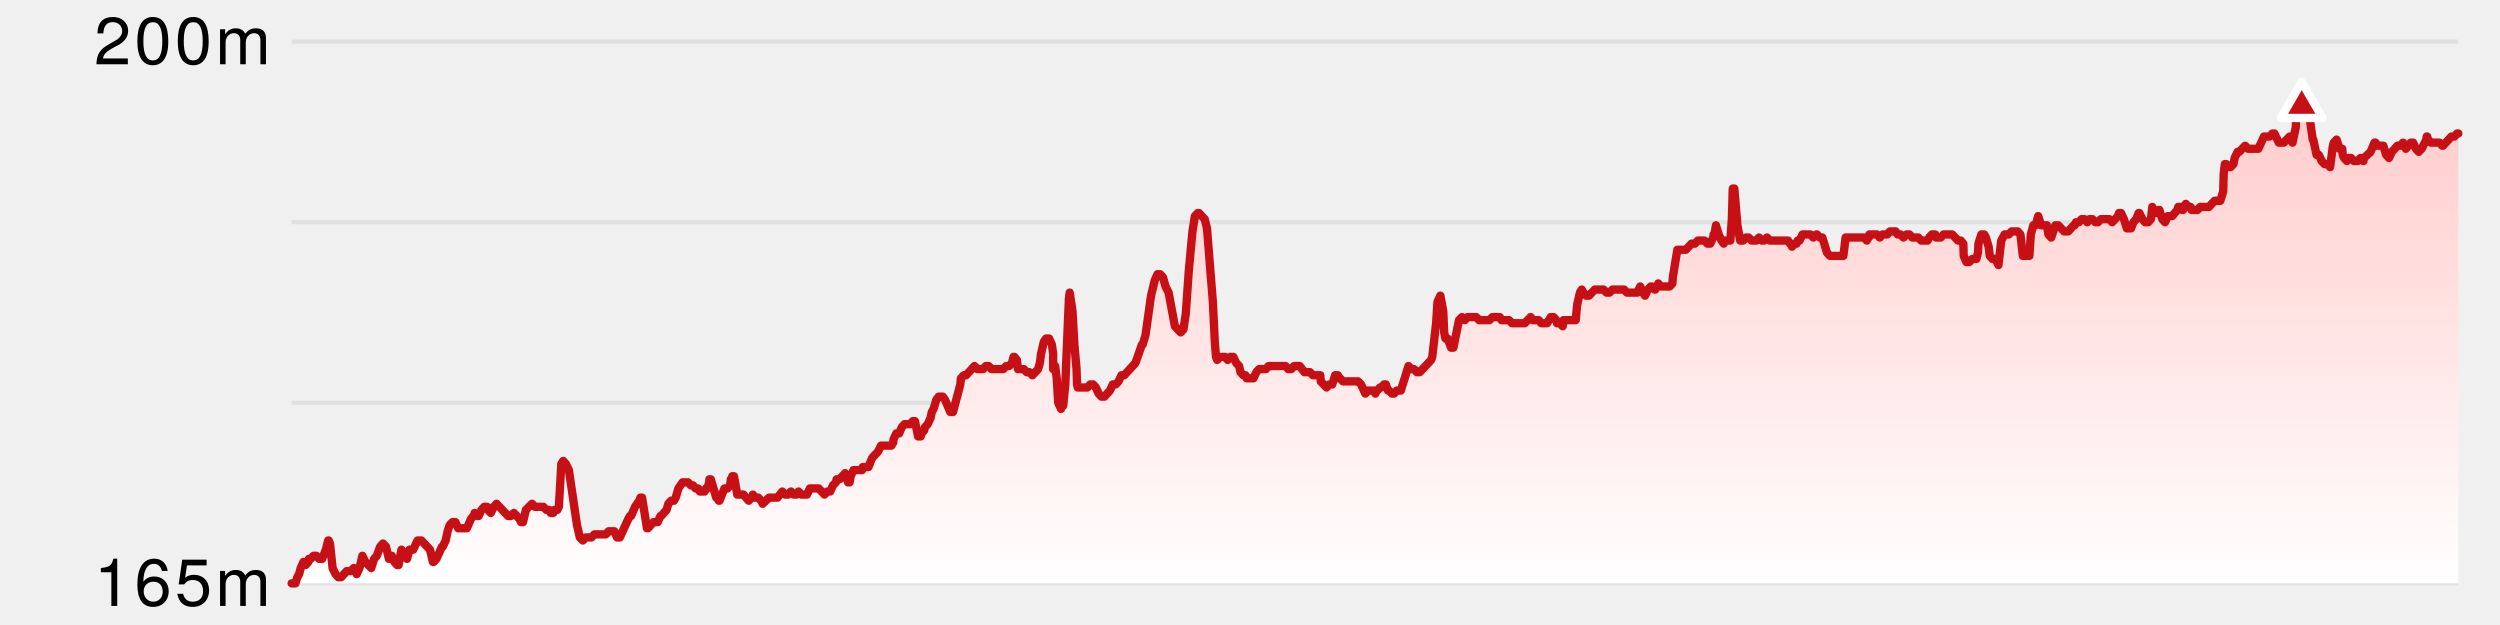
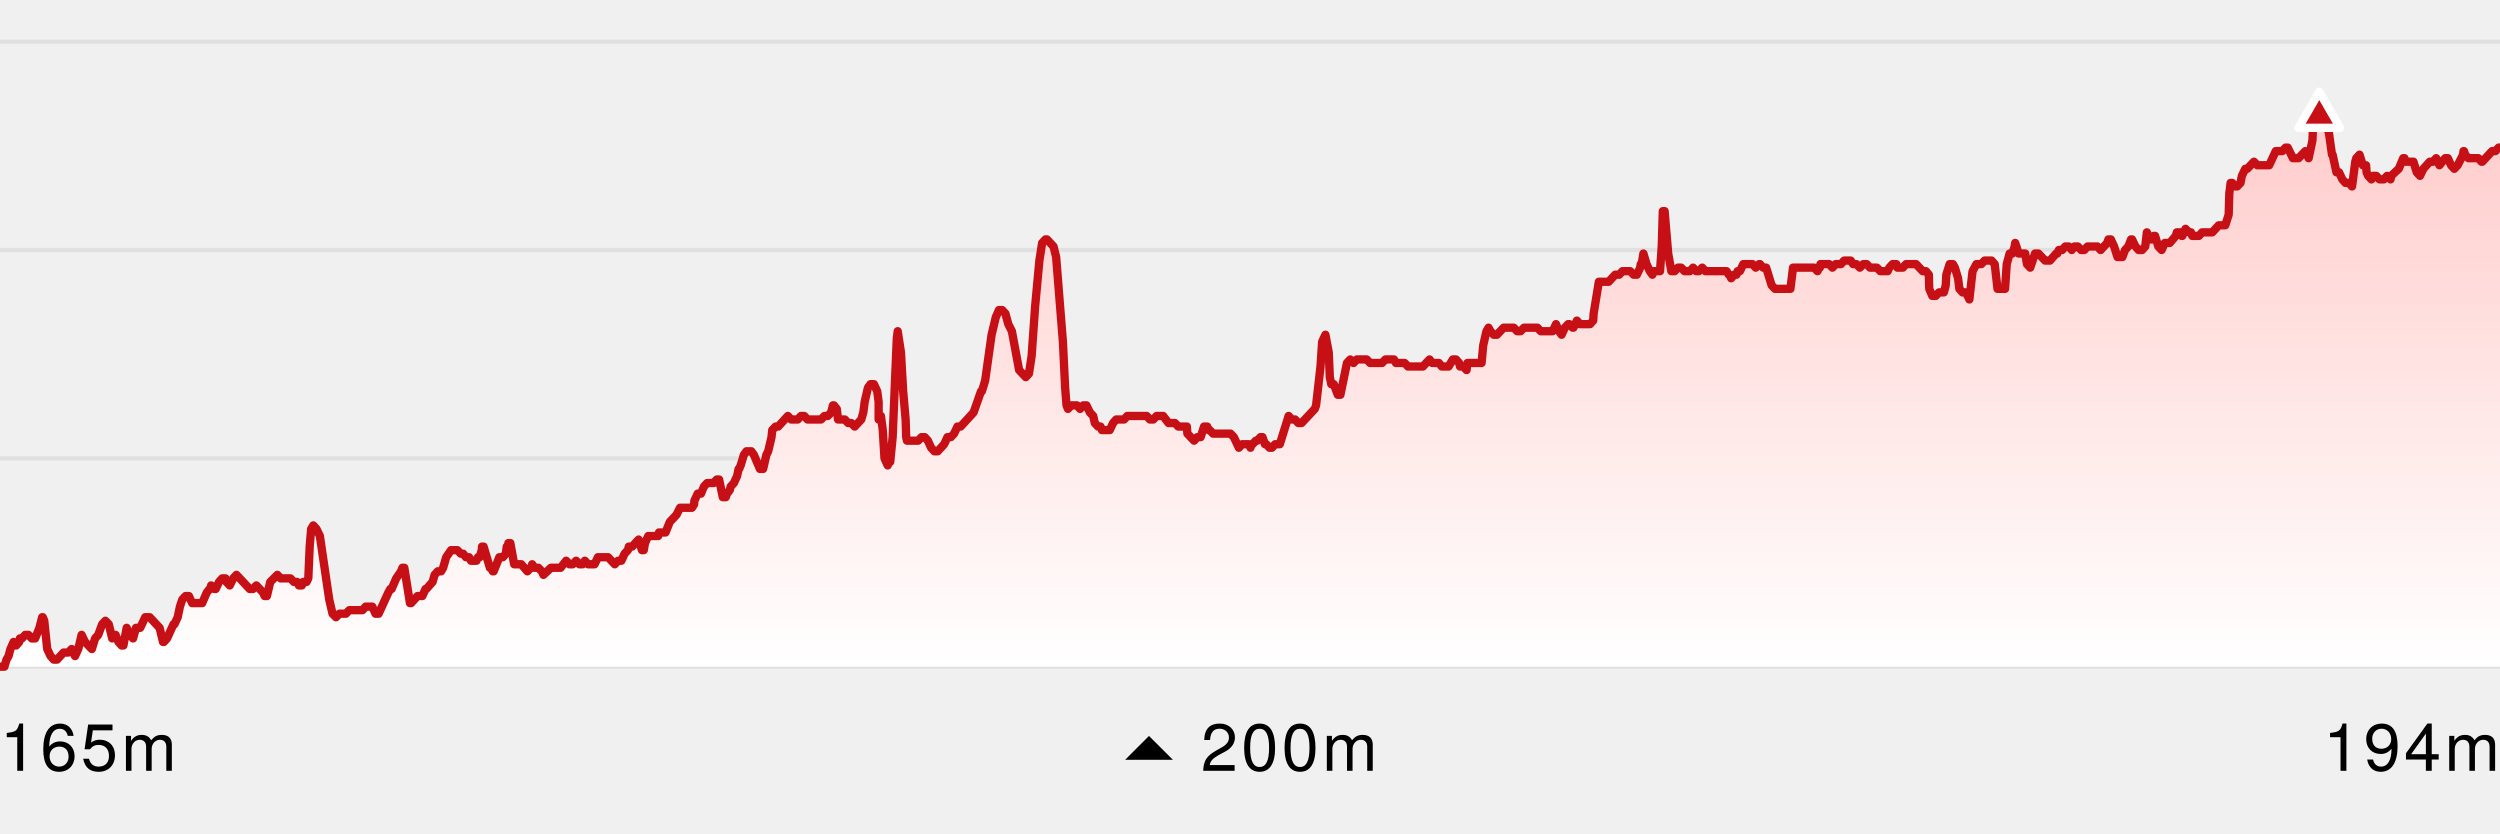
- <svg xmlns="http://www.w3.org/2000/svg" version="1.1" width="600" height="150">
-   <line x1="70" y1="10" x2="590" y2="10" stroke-width="1" stroke="#e0e0e0" />
-   <line x1="70" y1="53.333" x2="590" y2="53.333" stroke-width="1" stroke="#e0e0e0" />
-   <line x1="70" y1="96.667" x2="590" y2="96.667" stroke-width="1" stroke="#e0e0e0" />
-   <line x1="70" y1="140" x2="590" y2="140" stroke-width="1" stroke="#e0e0e0" />
+ <svg xmlns="http://www.w3.org/2000/svg" version="1.1" width="600" height="200">
+   <line x1="0" y1="10" x2="600" y2="10" stroke-width="1" stroke="#e0e0e0" />
+   <line x1="0" y1="60" x2="600" y2="60" stroke-width="1" stroke="#e0e0e0" />
+   <line x1="0" y1="110" x2="600" y2="110" stroke-width="1" stroke="#e0e0e0" />
+   <line x1="0" y1="160" x2="600" y2="160" stroke-width="1" stroke="#e0e0e0" />
  <defs>
    <linearGradient x1="0" y1="0" x2="0" y2="1" id="SvgjsLinearGradient1012">
      <stop stop-opacity="1" stop-color="#ffcccb" offset="0" />
      <stop stop-opacity="1" stop-color="#ffffff" offset="1" />
    </linearGradient>
  </defs>
-   <path d="M70 140 L70.92 140 L71.351 138.531 L71.781 137.797 L72.172 136.328 L72.834 134.859 L73.351 135.593 L73.999 134.859 L74.141 134.124 L74.565 134.124 L75.239 133.39 L75.926 133.39 L76.605 134.124 L77.312 134.124 L78.201 131.921 L78.763 129.718 L78.898 129.718 L79.203 130.452 L79.819 136.328 L80.52 137.797 L81.177 138.531 L81.852 138.531 L83.22 137.062 L84.196 137.062 L84.904 136.328 L85.607 137.797 L86.28 136.328 L86.973 133.39 L87.684 134.859 L89.105 136.328 L89.777 134.124 L90.434 133.39 L91.24 131.186 L91.918 130.452 L92.629 131.186 L93.34 134.124 L94.041 133.39 L94.637 134.859 L95.295 135.593 L95.672 135.593 L96.348 131.921 L97.007 133.39 L97.678 134.124 L98.287 131.921 L99.162 131.921 L100.206 129.718 L101.136 129.718 L103.198 131.921 L103.902 134.859 L104.089 134.859 L104.746 134.124 L106.086 131.186 L106.272 131.186 L106.961 129.718 L107.422 127.514 L107.908 126.045 L108.598 125.311 L109.293 125.311 L109.963 126.78 L112.049 126.78 L113.013 124.576 L113.594 123.842 L113.795 123.842 L113.914 123.107 L114.627 123.842 L114.867 123.842 L115.553 122.373 L116.217 121.638 L116.904 121.638 L117.096 122.373 L117.79 123.107 L118.507 121.638 L119.179 120.904 L121.947 123.842 L122.609 123.842 L123.328 123.107 L124.713 124.576 L125.048 125.311 L125.517 125.311 L126.216 122.373 L127.688 120.904 L128.387 121.638 L130.412 121.638 L131.127 122.373 L131.811 122.373 L132.175 123.107 L132.772 123.107 L133.066 122.373 L133.766 122.373 L134.126 121.638 L134.719 111.356 L135.167 110.621 L135.826 111.356 L136.532 112.825 L138.481 126.045 L139.165 128.983 L139.883 129.718 L140.598 128.983 L141.953 128.983 L142.659 128.249 L145.392 128.249 L146.053 127.514 L147.438 127.514 L148.102 128.983 L148.761 128.983 L150.778 124.576 L151.184 123.842 L151.458 123.842 L152.406 121.638 L153.419 120.169 L153.696 119.435 L154.096 119.435 L155.27 126.78 L155.512 126.78 L156.849 125.311 L157.848 125.311 L158.504 123.842 L158.677 123.842 L159.978 122.373 L160.396 120.904 L161.057 120.169 L161.749 120.169 L162.169 119.435 L162.809 117.232 L163.819 115.763 L165.125 115.763 L165.837 116.497 L166.326 116.497 L166.921 117.232 L167.557 117.232 L167.969 117.966 L169.11 117.966 L169.416 117.232 L169.768 117.232 L170.209 115.763 L170.255 115.028 L170.589 115.028 L171.897 119.435 L172.143 119.435 L172.511 120.169 L172.683 120.169 L173.859 117.232 L174.599 117.232 L175.226 116.497 L175.399 115.028 L175.602 115.028 L175.746 114.294 L176.149 114.294 L176.949 118.701 L178.433 118.701 L179.689 120.169 L180.418 119.435 L180.695 118.701 L181.162 119.435 L181.988 119.435 L182.686 120.169 L183.034 120.904 L184.586 119.435 L186.604 119.435 L187.759 117.966 L188.443 118.701 L189.128 118.701 L189.831 117.966 L190.513 118.701 L191.173 118.701 L191.651 117.966 L192.314 118.701 L193.671 118.701 L194.365 117.232 L196.494 117.232 L197.873 118.701 L198.564 117.966 L199.246 117.966 L199.907 116.497 L200.603 115.763 L200.796 115.028 L201.484 115.028 L202.831 113.559 L203.521 115.763 L203.906 115.763 L204.158 114.294 L204.835 112.825 L206.896 112.825 L207.066 112.09 L208.431 112.09 L209.318 109.887 L210.706 108.418 L211.45 106.949 L213.928 106.949 L214.378 106.215 L214.431 105.48 L215.118 104.011 L215.801 104.011 L216.413 102.542 L217.082 101.808 L218.422 101.808 L219.082 101.073 L219.575 101.073 L220.343 104.746 L220.958 104.746 L221.211 104.011 L221.802 103.277 L221.975 102.542 L222.647 101.808 L223.32 100.339 L223.633 98.87 L224.059 98.136 L224.726 95.932 L225.274 95.198 L226.273 95.198 L226.803 95.932 L228.059 98.87 L228.732 98.87 L230.475 92.26 L230.627 90.791 L231.319 90.056 L231.861 90.056 L233.874 87.853 L234.565 88.588 L235.932 88.588 L236.6 87.853 L237.275 87.853 L237.97 88.588 L240.78 88.588 L241.49 87.853 L242.179 87.853 L242.872 87.119 L243.249 85.65 L243.454 85.65 L244.052 86.384 L244.309 88.588 L245.715 88.588 L246.409 89.322 L247.072 89.322 L247.775 90.056 L249.146 88.588 L249.569 87.119 L249.852 84.915 L250.53 81.977 L251.068 81.243 L251.778 81.243 L252.461 82.712 L252.756 84.915 L252.757 88.588 L253.071 87.853 L253.23 87.853 L253.618 90.791 L253.972 96.667 L254.644 98.136 L254.935 97.401 L255.165 97.401 L255.671 92.26 L256.536 71.695 L256.726 70.226 L257.397 74.633 L257.856 82.712 L258.37 88.588 L258.487 92.26 L258.651 92.994 L260.982 92.994 L261.67 92.26 L262.342 92.26 L263.007 92.994 L263.668 94.463 L264.355 95.198 L265.048 95.198 L266.387 93.729 L267.066 92.26 L267.77 92.26 L268.452 91.525 L269.15 90.056 L269.815 90.056 L272.506 87.119 L274.055 82.712 L274.232 82.712 L274.911 80.508 L276.249 70.96 L277.13 67.288 L277.785 65.819 L278.447 65.819 L279.125 66.554 L279.728 68.757 L280.472 70.226 L281.976 78.305 L283.366 79.774 L284.025 79.04 L284.579 75.367 L285.305 65.085 L286.19 55.537 L286.767 51.864 L287.46 51.13 L287.768 51.13 L289.134 52.599 L289.678 54.802 L291.085 72.429 L291.548 81.977 L291.84 85.65 L292.131 86.384 L292.856 85.65 L294.002 85.65 L294.659 86.384 L295.317 85.65 L295.988 85.65 L296.693 87.119 L297.389 87.853 L297.717 89.322 L298.395 90.056 L298.91 90.056 L299.191 90.791 L300.831 90.791 L301.517 89.322 L302.178 88.588 L303.81 88.588 L304.472 87.853 L308.518 87.853 L309.179 88.588 L309.883 88.588 L310.578 87.853 L311.933 87.853 L313.055 89.322 L314.393 89.322 L315.09 90.056 L316.87 90.056 L316.974 91.525 L318.374 92.994 L319.033 92.26 L319.731 92.26 L320.439 90.056 L321.098 90.056 L321.425 90.791 L321.621 90.791 L322.313 91.525 L325.941 91.525 L326.647 92.26 L327.683 94.463 L328.368 93.729 L329.709 93.729 L330.1 94.463 L330.292 93.729 L330.539 93.729 L331.211 92.994 L331.516 92.994 L332.175 92.26 L332.605 92.26 L333.108 93.729 L333.372 93.729 L334.068 94.463 L334.557 94.463 L335.246 93.729 L336.2 93.729 L338.033 87.853 L338.702 88.588 L339.382 88.588 L340.051 89.322 L340.721 89.322 L343.484 86.384 L343.746 85.65 L344.664 77.571 L345.004 72.429 L345.687 70.96 L346.378 74.633 L346.604 79.774 L346.903 81.243 L347.427 81.243 L348.258 83.446 L348.809 83.446 L350.162 76.836 L350.863 76.102 L351.537 76.836 L352.205 76.102 L354.282 76.102 L354.991 76.836 L357.462 76.836 L358.169 76.102 L359.943 76.102 L360.363 76.836 L362.172 76.836 L362.875 77.571 L365.953 77.571 L367.343 76.102 L367.911 76.836 L369.299 76.836 L369.899 77.571 L371.315 77.571 L372.184 76.102 L372.847 76.102 L373.502 76.836 L373.682 77.571 L374.376 77.571 L375.048 78.305 L375.224 76.836 L378.169 76.836 L378.508 73.164 L379.186 70.226 L379.615 69.492 L380.023 70.226 L380.688 70.96 L381.364 70.96 L382.75 69.492 L384.863 69.492 L385.565 70.226 L386.286 70.226 L387.002 69.492 L389.779 69.492 L390.479 70.226 L392.953 70.226 L393.651 68.757 L394.285 70.226 L394.804 70.96 L395.489 69.492 L396.171 68.757 L396.442 68.757 L397.104 69.492 L397.282 69.492 L397.994 68.023 L398.648 68.757 L400.716 68.757 L401.385 68.023 L401.476 66.554 L402.559 59.944 L404.592 59.944 L405.961 58.475 L406.785 58.475 L407.472 57.74 L409.086 57.74 L409.797 58.475 L410.465 58.475 L411.161 57.006 L411.269 56.271 L411.464 56.271 L411.828 54.068 L412.483 56.271 L413.165 57.74 L413.694 58.475 L413.911 57.74 L415.281 57.74 L415.641 52.599 L415.862 45.254 L416.236 45.254 L416.983 54.068 L417.642 57.74 L418.324 57.74 L419.017 57.006 L419.676 57.006 L420.386 57.74 L421.495 57.74 L422.162 57.006 L422.822 57.74 L423.354 57.74 L424.072 57.006 L424.737 57.74 L429.127 57.74 L429.592 58.475 L429.77 58.475 L430.072 59.209 L430.727 58.475 L431.185 58.475 L431.421 57.74 L431.898 57.74 L432.605 56.271 L434.517 56.271 L435.192 57.006 L435.901 56.271 L436.072 56.271 L436.732 57.006 L437.362 57.006 L438.499 60.678 L439.199 61.412 L442.405 61.412 L442.949 57.006 L447.349 57.006 L448.034 57.74 L448.344 57.006 L448.53 57.006 L448.65 56.271 L450.477 56.271 L451.146 57.006 L451.816 56.271 L452.917 56.271 L453.581 55.537 L454.948 55.537 L455.447 56.271 L456.133 56.271 L456.847 57.006 L457.567 56.271 L458.265 56.271 L458.972 57.006 L460.39 57.006 L461.102 57.74 L462.631 57.74 L462.983 57.006 L463.656 56.271 L464.438 56.271 L464.669 57.006 L465.786 57.006 L466.449 56.271 L468.541 56.271 L469.93 57.74 L470.588 57.74 L471.202 58.475 L471.284 61.412 L471.919 62.881 L472.627 62.881 L473.323 62.147 L474.32 62.147 L474.711 60.678 L474.829 58.475 L475.522 56.271 L476.201 56.271 L476.617 57.006 L477.275 59.209 L477.549 61.412 L478.19 62.147 L478.894 62.147 L479.627 63.616 L480.292 57.74 L481.093 56.271 L482.102 56.271 L482.789 55.537 L484.244 55.537 L484.9 56.271 L485.485 61.412 L487.051 61.412 L487.398 56.271 L488 54.068 L488.569 54.068 L489.162 51.864 L489.882 54.068 L491.25 54.068 L491.609 56.271 L492.286 57.006 L493.285 54.068 L493.993 54.068 L495.397 55.537 L496.386 55.537 L497.684 54.068 L497.919 54.068 L498.238 53.333 L498.925 53.333 L499.584 52.599 L500.277 52.599 L500.935 53.333 L501.471 52.599 L502.184 52.599 L502.869 53.333 L503.53 53.333 L504.212 52.599 L506.253 52.599 L506.925 53.333 L508.302 51.864 L508.551 51.13 L509.054 51.13 L509.735 52.599 L510.443 54.802 L511.456 54.802 L512.004 53.333 L512.69 52.599 L513.262 51.13 L513.463 51.13 L514.169 52.599 L514.838 53.333 L515.556 53.333 L516.214 52.599 L516.546 49.661 L517.192 51.13 L517.877 51.13 L517.998 50.395 L518.255 50.395 L518.931 52.599 L519.621 53.333 L520.277 51.864 L521.302 51.864 L522.568 50.395 L522.775 49.661 L523.639 49.661 L523.779 50.395 L523.929 50.395 L524.59 48.927 L525.302 49.661 L525.719 49.661 L525.988 50.395 L527.383 50.395 L528.045 49.661 L530.149 49.661 L531.503 48.192 L532.86 48.192 L533.562 45.989 L533.695 41.582 L533.963 39.379 L534.293 39.379 L534.967 40.113 L535.322 40.113 L536.025 39.379 L536.311 37.91 L537.022 36.441 L537.429 36.441 L538.826 34.972 L539.524 35.706 L541.995 35.706 L543.353 32.768 L544.709 32.768 L545.398 32.034 L545.848 32.034 L546.925 34.237 L548.096 34.237 L549.509 32.768 L550.2 34.237 L550.983 30.565 L551.143 26.893 L551.283 26.893 L552.412 25.424 L553.765 26.893 L554.43 29.096 L555.055 33.503 L555.184 33.503 L555.982 37.175 L556.522 37.175 L557.2 38.644 L557.87 39.379 L558.566 39.379 L559.226 40.113 L559.895 34.972 L560.108 34.237 L560.778 33.503 L561.473 35.706 L562.144 35.706 L562.252 37.175 L562.569 37.91 L563.264 38.644 L563.587 37.91 L564.263 37.91 L564.923 38.644 L565.836 38.644 L566.517 37.91 L567.233 38.644 L567.36 37.91 L568.945 36.441 L569.872 34.237 L570.128 34.237 L570.246 34.972 L571.999 34.972 L572.683 37.175 L573.361 37.91 L574.066 36.441 L575.385 34.972 L576.061 34.972 L576.729 34.237 L577.4 35.706 L578.6 34.237 L579.153 34.237 L579.819 35.706 L580.493 36.441 L581.194 35.706 L582.322 33.503 L582.405 32.768 L582.516 32.768 L582.743 33.503 L583.435 34.237 L585.493 34.237 L586.157 34.972 L586.32 34.972 L588.342 32.768 L589.045 32.768 L589.716 32.034 L590 32.034 L 590 140 L 70 140 Z" fill="url(#SvgjsLinearGradient1012)" stroke="none" />
-   <path d="M70 140 L70.92 140 L71.351 138.531 L71.781 137.797 L72.172 136.328 L72.834 134.859 L73.351 135.593 L73.999 134.859 L74.141 134.124 L74.565 134.124 L75.239 133.39 L75.926 133.39 L76.605 134.124 L77.312 134.124 L78.201 131.921 L78.763 129.718 L78.898 129.718 L79.203 130.452 L79.819 136.328 L80.52 137.797 L81.177 138.531 L81.852 138.531 L83.22 137.062 L84.196 137.062 L84.904 136.328 L85.607 137.797 L86.28 136.328 L86.973 133.39 L87.684 134.859 L89.105 136.328 L89.777 134.124 L90.434 133.39 L91.24 131.186 L91.918 130.452 L92.629 131.186 L93.34 134.124 L94.041 133.39 L94.637 134.859 L95.295 135.593 L95.672 135.593 L96.348 131.921 L97.007 133.39 L97.678 134.124 L98.287 131.921 L99.162 131.921 L100.206 129.718 L101.136 129.718 L103.198 131.921 L103.902 134.859 L104.089 134.859 L104.746 134.124 L106.086 131.186 L106.272 131.186 L106.961 129.718 L107.422 127.514 L107.908 126.045 L108.598 125.311 L109.293 125.311 L109.963 126.78 L112.049 126.78 L113.013 124.576 L113.594 123.842 L113.795 123.842 L113.914 123.107 L114.627 123.842 L114.867 123.842 L115.553 122.373 L116.217 121.638 L116.904 121.638 L117.096 122.373 L117.79 123.107 L118.507 121.638 L119.179 120.904 L121.947 123.842 L122.609 123.842 L123.328 123.107 L124.713 124.576 L125.048 125.311 L125.517 125.311 L126.216 122.373 L127.688 120.904 L128.387 121.638 L130.412 121.638 L131.127 122.373 L131.811 122.373 L132.175 123.107 L132.772 123.107 L133.066 122.373 L133.766 122.373 L134.126 121.638 L134.719 111.356 L135.167 110.621 L135.826 111.356 L136.532 112.825 L138.481 126.045 L139.165 128.983 L139.883 129.718 L140.598 128.983 L141.953 128.983 L142.659 128.249 L145.392 128.249 L146.053 127.514 L147.438 127.514 L148.102 128.983 L148.761 128.983 L150.778 124.576 L151.184 123.842 L151.458 123.842 L152.406 121.638 L153.419 120.169 L153.696 119.435 L154.096 119.435 L155.27 126.78 L155.512 126.78 L156.849 125.311 L157.848 125.311 L158.504 123.842 L158.677 123.842 L159.978 122.373 L160.396 120.904 L161.057 120.169 L161.749 120.169 L162.169 119.435 L162.809 117.232 L163.819 115.763 L165.125 115.763 L165.837 116.497 L166.326 116.497 L166.921 117.232 L167.557 117.232 L167.969 117.966 L169.11 117.966 L169.416 117.232 L169.768 117.232 L170.209 115.763 L170.255 115.028 L170.589 115.028 L171.897 119.435 L172.143 119.435 L172.511 120.169 L172.683 120.169 L173.859 117.232 L174.599 117.232 L175.226 116.497 L175.399 115.028 L175.602 115.028 L175.746 114.294 L176.149 114.294 L176.949 118.701 L178.433 118.701 L179.689 120.169 L180.418 119.435 L180.695 118.701 L181.162 119.435 L181.988 119.435 L182.686 120.169 L183.034 120.904 L184.586 119.435 L186.604 119.435 L187.759 117.966 L188.443 118.701 L189.128 118.701 L189.831 117.966 L190.513 118.701 L191.173 118.701 L191.651 117.966 L192.314 118.701 L193.671 118.701 L194.365 117.232 L196.494 117.232 L197.873 118.701 L198.564 117.966 L199.246 117.966 L199.907 116.497 L200.603 115.763 L200.796 115.028 L201.484 115.028 L202.831 113.559 L203.521 115.763 L203.906 115.763 L204.158 114.294 L204.835 112.825 L206.896 112.825 L207.066 112.09 L208.431 112.09 L209.318 109.887 L210.706 108.418 L211.45 106.949 L213.928 106.949 L214.378 106.215 L214.431 105.48 L215.118 104.011 L215.801 104.011 L216.413 102.542 L217.082 101.808 L218.422 101.808 L219.082 101.073 L219.575 101.073 L220.343 104.746 L220.958 104.746 L221.211 104.011 L221.802 103.277 L221.975 102.542 L222.647 101.808 L223.32 100.339 L223.633 98.87 L224.059 98.136 L224.726 95.932 L225.274 95.198 L226.273 95.198 L226.803 95.932 L228.059 98.87 L228.732 98.87 L230.475 92.26 L230.627 90.791 L231.319 90.056 L231.861 90.056 L233.874 87.853 L234.565 88.588 L235.932 88.588 L236.6 87.853 L237.275 87.853 L237.97 88.588 L240.78 88.588 L241.49 87.853 L242.179 87.853 L242.872 87.119 L243.249 85.65 L243.454 85.65 L244.052 86.384 L244.309 88.588 L245.715 88.588 L246.409 89.322 L247.072 89.322 L247.775 90.056 L249.146 88.588 L249.569 87.119 L249.852 84.915 L250.53 81.977 L251.068 81.243 L251.778 81.243 L252.461 82.712 L252.756 84.915 L252.757 88.588 L253.071 87.853 L253.23 87.853 L253.618 90.791 L253.972 96.667 L254.644 98.136 L254.935 97.401 L255.165 97.401 L255.671 92.26 L256.536 71.695 L256.726 70.226 L257.397 74.633 L257.856 82.712 L258.37 88.588 L258.487 92.26 L258.651 92.994 L260.982 92.994 L261.67 92.26 L262.342 92.26 L263.007 92.994 L263.668 94.463 L264.355 95.198 L265.048 95.198 L266.387 93.729 L267.066 92.26 L267.77 92.26 L268.452 91.525 L269.15 90.056 L269.815 90.056 L272.506 87.119 L274.055 82.712 L274.232 82.712 L274.911 80.508 L276.249 70.96 L277.13 67.288 L277.785 65.819 L278.447 65.819 L279.125 66.554 L279.728 68.757 L280.472 70.226 L281.976 78.305 L283.366 79.774 L284.025 79.04 L284.579 75.367 L285.305 65.085 L286.19 55.537 L286.767 51.864 L287.46 51.13 L287.768 51.13 L289.134 52.599 L289.678 54.802 L291.085 72.429 L291.548 81.977 L291.84 85.65 L292.131 86.384 L292.856 85.65 L294.002 85.65 L294.659 86.384 L295.317 85.65 L295.988 85.65 L296.693 87.119 L297.389 87.853 L297.717 89.322 L298.395 90.056 L298.91 90.056 L299.191 90.791 L300.831 90.791 L301.517 89.322 L302.178 88.588 L303.81 88.588 L304.472 87.853 L308.518 87.853 L309.179 88.588 L309.883 88.588 L310.578 87.853 L311.933 87.853 L313.055 89.322 L314.393 89.322 L315.09 90.056 L316.87 90.056 L316.974 91.525 L318.374 92.994 L319.033 92.26 L319.731 92.26 L320.439 90.056 L321.098 90.056 L321.425 90.791 L321.621 90.791 L322.313 91.525 L325.941 91.525 L326.647 92.26 L327.683 94.463 L328.368 93.729 L329.709 93.729 L330.1 94.463 L330.292 93.729 L330.539 93.729 L331.211 92.994 L331.516 92.994 L332.175 92.26 L332.605 92.26 L333.108 93.729 L333.372 93.729 L334.068 94.463 L334.557 94.463 L335.246 93.729 L336.2 93.729 L338.033 87.853 L338.702 88.588 L339.382 88.588 L340.051 89.322 L340.721 89.322 L343.484 86.384 L343.746 85.65 L344.664 77.571 L345.004 72.429 L345.687 70.96 L346.378 74.633 L346.604 79.774 L346.903 81.243 L347.427 81.243 L348.258 83.446 L348.809 83.446 L350.162 76.836 L350.863 76.102 L351.537 76.836 L352.205 76.102 L354.282 76.102 L354.991 76.836 L357.462 76.836 L358.169 76.102 L359.943 76.102 L360.363 76.836 L362.172 76.836 L362.875 77.571 L365.953 77.571 L367.343 76.102 L367.911 76.836 L369.299 76.836 L369.899 77.571 L371.315 77.571 L372.184 76.102 L372.847 76.102 L373.502 76.836 L373.682 77.571 L374.376 77.571 L375.048 78.305 L375.224 76.836 L378.169 76.836 L378.508 73.164 L379.186 70.226 L379.615 69.492 L380.023 70.226 L380.688 70.96 L381.364 70.96 L382.75 69.492 L384.863 69.492 L385.565 70.226 L386.286 70.226 L387.002 69.492 L389.779 69.492 L390.479 70.226 L392.953 70.226 L393.651 68.757 L394.285 70.226 L394.804 70.96 L395.489 69.492 L396.171 68.757 L396.442 68.757 L397.104 69.492 L397.282 69.492 L397.994 68.023 L398.648 68.757 L400.716 68.757 L401.385 68.023 L401.476 66.554 L402.559 59.944 L404.592 59.944 L405.961 58.475 L406.785 58.475 L407.472 57.74 L409.086 57.74 L409.797 58.475 L410.465 58.475 L411.161 57.006 L411.269 56.271 L411.464 56.271 L411.828 54.068 L412.483 56.271 L413.165 57.74 L413.694 58.475 L413.911 57.74 L415.281 57.74 L415.641 52.599 L415.862 45.254 L416.236 45.254 L416.983 54.068 L417.642 57.74 L418.324 57.74 L419.017 57.006 L419.676 57.006 L420.386 57.74 L421.495 57.74 L422.162 57.006 L422.822 57.74 L423.354 57.74 L424.072 57.006 L424.737 57.74 L429.127 57.74 L429.592 58.475 L429.77 58.475 L430.072 59.209 L430.727 58.475 L431.185 58.475 L431.421 57.74 L431.898 57.74 L432.605 56.271 L434.517 56.271 L435.192 57.006 L435.901 56.271 L436.072 56.271 L436.732 57.006 L437.362 57.006 L438.499 60.678 L439.199 61.412 L442.405 61.412 L442.949 57.006 L447.349 57.006 L448.034 57.74 L448.344 57.006 L448.53 57.006 L448.65 56.271 L450.477 56.271 L451.146 57.006 L451.816 56.271 L452.917 56.271 L453.581 55.537 L454.948 55.537 L455.447 56.271 L456.133 56.271 L456.847 57.006 L457.567 56.271 L458.265 56.271 L458.972 57.006 L460.39 57.006 L461.102 57.74 L462.631 57.74 L462.983 57.006 L463.656 56.271 L464.438 56.271 L464.669 57.006 L465.786 57.006 L466.449 56.271 L468.541 56.271 L469.93 57.74 L470.588 57.74 L471.202 58.475 L471.284 61.412 L471.919 62.881 L472.627 62.881 L473.323 62.147 L474.32 62.147 L474.711 60.678 L474.829 58.475 L475.522 56.271 L476.201 56.271 L476.617 57.006 L477.275 59.209 L477.549 61.412 L478.19 62.147 L478.894 62.147 L479.627 63.616 L480.292 57.74 L481.093 56.271 L482.102 56.271 L482.789 55.537 L484.244 55.537 L484.9 56.271 L485.485 61.412 L487.051 61.412 L487.398 56.271 L488 54.068 L488.569 54.068 L489.162 51.864 L489.882 54.068 L491.25 54.068 L491.609 56.271 L492.286 57.006 L493.285 54.068 L493.993 54.068 L495.397 55.537 L496.386 55.537 L497.684 54.068 L497.919 54.068 L498.238 53.333 L498.925 53.333 L499.584 52.599 L500.277 52.599 L500.935 53.333 L501.471 52.599 L502.184 52.599 L502.869 53.333 L503.53 53.333 L504.212 52.599 L506.253 52.599 L506.925 53.333 L508.302 51.864 L508.551 51.13 L509.054 51.13 L509.735 52.599 L510.443 54.802 L511.456 54.802 L512.004 53.333 L512.69 52.599 L513.262 51.13 L513.463 51.13 L514.169 52.599 L514.838 53.333 L515.556 53.333 L516.214 52.599 L516.546 49.661 L517.192 51.13 L517.877 51.13 L517.998 50.395 L518.255 50.395 L518.931 52.599 L519.621 53.333 L520.277 51.864 L521.302 51.864 L522.568 50.395 L522.775 49.661 L523.639 49.661 L523.779 50.395 L523.929 50.395 L524.59 48.927 L525.302 49.661 L525.719 49.661 L525.988 50.395 L527.383 50.395 L528.045 49.661 L530.149 49.661 L531.503 48.192 L532.86 48.192 L533.562 45.989 L533.695 41.582 L533.963 39.379 L534.293 39.379 L534.967 40.113 L535.322 40.113 L536.025 39.379 L536.311 37.91 L537.022 36.441 L537.429 36.441 L538.826 34.972 L539.524 35.706 L541.995 35.706 L543.353 32.768 L544.709 32.768 L545.398 32.034 L545.848 32.034 L546.925 34.237 L548.096 34.237 L549.509 32.768 L550.2 34.237 L550.983 30.565 L551.143 26.893 L551.283 26.893 L552.412 25.424 L553.765 26.893 L554.43 29.096 L555.055 33.503 L555.184 33.503 L555.982 37.175 L556.522 37.175 L557.2 38.644 L557.87 39.379 L558.566 39.379 L559.226 40.113 L559.895 34.972 L560.108 34.237 L560.778 33.503 L561.473 35.706 L562.144 35.706 L562.252 37.175 L562.569 37.91 L563.264 38.644 L563.587 37.91 L564.263 37.91 L564.923 38.644 L565.836 38.644 L566.517 37.91 L567.233 38.644 L567.36 37.91 L568.945 36.441 L569.872 34.237 L570.128 34.237 L570.246 34.972 L571.999 34.972 L572.683 37.175 L573.361 37.91 L574.066 36.441 L575.385 34.972 L576.061 34.972 L576.729 34.237 L577.4 35.706 L578.6 34.237 L579.153 34.237 L579.819 35.706 L580.493 36.441 L581.194 35.706 L582.322 33.503 L582.405 32.768 L582.516 32.768 L582.743 33.503 L583.435 34.237 L585.493 34.237 L586.157 34.972 L586.32 34.972 L588.342 32.768 L589.045 32.768 L589.716 32.034 L590 32.034" fill="none" stroke-linejoin="round" stroke-linecap="round" stroke-width="2" stroke="#c61016" />
+   <path d="M0 160 L1.061 160 L1.559 158.305 L2.055 157.458 L2.506 155.763 L3.27 154.068 L3.867 154.915 L4.615 154.068 L4.778 153.22 L5.267 153.22 L6.045 152.373 L6.838 152.373 L7.621 153.22 L8.437 153.22 L9.462 150.678 L10.111 148.136 L10.267 148.136 L10.619 148.983 L11.329 155.763 L12.139 157.458 L12.897 158.305 L13.675 158.305 L15.254 156.61 L16.38 156.61 L17.197 155.763 L18.008 157.458 L18.785 155.763 L19.584 152.373 L20.405 154.068 L22.044 155.763 L22.82 153.22 L23.578 152.373 L24.507 149.831 L25.29 148.983 L26.11 149.831 L26.931 153.22 L27.739 152.373 L28.427 154.068 L29.186 154.915 L29.622 154.915 L30.401 150.678 L31.162 152.373 L31.936 153.22 L32.639 150.678 L33.648 150.678 L34.853 148.136 L35.926 148.136 L38.306 150.678 L39.118 154.068 L39.333 154.068 L40.091 153.22 L41.637 149.831 L41.853 149.831 L42.647 148.136 L43.18 145.593 L43.74 143.898 L44.536 143.051 L45.338 143.051 L46.111 144.746 L48.518 144.746 L49.63 142.203 L50.301 141.356 L50.533 141.356 L50.67 140.508 L51.492 141.356 L51.769 141.356 L52.561 139.661 L53.327 138.814 L54.12 138.814 L54.342 139.661 L55.142 140.508 L55.97 138.814 L56.745 137.966 L59.938 141.356 L60.703 141.356 L61.532 140.508 L63.13 142.203 L63.517 143.051 L64.058 143.051 L64.864 139.661 L66.563 137.966 L67.37 138.814 L69.707 138.814 L70.531 139.661 L71.321 139.661 L71.74 140.508 L72.429 140.508 L72.769 139.661 L73.576 139.661 L73.991 138.814 L74.324 131.186 L74.676 126.949 L75.192 126.102 L75.953 126.949 L76.768 128.644 L79.016 143.898 L79.806 147.288 L80.634 148.136 L81.459 147.288 L83.023 147.288 L83.837 146.441 L86.99 146.441 L87.753 145.593 L89.351 145.593 L90.118 147.288 L90.878 147.288 L93.205 142.203 L93.674 141.356 L93.99 141.356 L95.084 138.814 L96.252 137.119 L96.572 136.271 L97.034 136.271 L98.389 144.746 L98.667 144.746 L100.211 143.051 L101.363 143.051 L102.12 141.356 L102.32 141.356 L103.821 139.661 L104.303 137.966 L105.066 137.119 L105.864 137.119 L106.349 136.271 L107.087 133.729 L108.253 132.034 L109.76 132.034 L110.581 132.881 L111.145 132.881 L111.832 133.729 L112.565 133.729 L113.041 134.576 L114.358 134.576 L114.711 133.729 L115.117 133.729 L115.626 132.034 L115.679 131.186 L116.064 131.186 L117.574 136.271 L117.857 136.271 L118.282 137.119 L118.481 137.119 L119.838 133.729 L120.692 133.729 L121.414 132.881 L121.614 131.186 L121.849 131.186 L122.015 130.339 L122.479 130.339 L123.402 135.424 L125.115 135.424 L126.564 137.119 L127.405 136.271 L127.725 135.424 L128.264 136.271 L129.217 136.271 L130.023 137.119 L130.424 137.966 L132.215 136.271 L134.543 136.271 L135.876 134.576 L136.665 135.424 L137.455 135.424 L138.266 134.576 L139.053 135.424 L139.815 135.424 L140.366 134.576 L141.132 135.424 L142.697 135.424 L143.498 133.729 L145.954 133.729 L147.546 135.424 L148.343 134.576 L149.13 134.576 L149.893 132.881 L150.696 132.034 L150.919 131.186 L151.712 131.186 L153.267 129.492 L154.063 132.034 L154.507 132.034 L154.798 130.339 L155.579 128.644 L157.957 128.644 L158.154 127.797 L159.728 127.797 L160.751 125.254 L162.353 123.559 L163.211 121.864 L166.071 121.864 L166.59 121.017 L166.651 120.169 L167.443 118.475 L168.232 118.475 L168.938 116.78 L169.71 115.932 L171.256 115.932 L172.018 115.085 L172.587 115.085 L173.473 119.322 L174.182 119.322 L174.474 118.475 L175.157 117.627 L175.356 116.78 L176.131 115.932 L176.908 114.237 L177.269 112.542 L177.399 112.542 L177.76 111.695 L178.53 109.153 L179.162 108.305 L180.315 108.305 L180.927 109.153 L182.376 112.542 L183.152 112.542 L183.934 109.153 L184.363 108.305 L185.164 104.915 L185.339 103.22 L186.137 102.373 L186.763 102.373 L189.085 99.831 L189.883 100.678 L191.459 100.678 L192.231 99.831 L193.009 99.831 L193.811 100.678 L197.054 100.678 L197.873 99.831 L198.668 99.831 L199.467 98.983 L199.903 97.288 L200.14 97.288 L200.83 98.136 L201.126 100.678 L202.749 100.678 L203.549 101.525 L204.314 101.525 L205.125 102.373 L206.707 100.678 L207.195 98.983 L207.522 96.441 L208.304 93.051 L208.925 92.203 L209.744 92.203 L210.532 93.898 L210.872 96.441 L210.874 100.678 L211.236 99.831 L211.419 99.831 L211.867 103.22 L212.275 110 L213.051 111.695 L213.387 110.847 L213.652 110.847 L214.235 104.915 L215.234 81.186 L215.453 79.492 L216.227 84.576 L216.757 93.898 L217.35 100.678 L217.485 104.915 L217.674 105.763 L220.364 105.763 L221.158 104.915 L221.934 104.915 L222.7 105.763 L223.463 107.458 L224.255 108.305 L225.055 108.305 L226.6 106.61 L227.384 104.915 L228.196 104.915 L228.983 104.068 L229.788 102.373 L230.556 102.373 L233.661 98.983 L235.448 93.898 L235.653 93.898 L236.436 91.356 L237.98 80.339 L238.996 76.102 L239.752 74.407 L240.515 74.407 L241.299 75.254 L241.994 77.797 L242.852 79.492 L244.587 88.814 L246.192 90.508 L246.952 89.661 L247.592 85.424 L248.429 73.559 L249.45 62.542 L250.116 58.305 L250.916 57.458 L251.271 57.458 L252.847 59.153 L253.474 61.695 L255.098 82.034 L255.632 93.051 L255.97 97.288 L256.305 98.136 L257.142 97.288 L258.464 97.288 L259.222 98.136 L259.981 97.288 L260.756 97.288 L261.569 98.983 L262.372 99.831 L262.75 101.525 L263.533 102.373 L264.127 102.373 L264.451 103.22 L266.343 103.22 L267.135 101.525 L267.897 100.678 L269.781 100.678 L270.545 99.831 L275.213 99.831 L275.976 100.678 L276.788 100.678 L277.59 99.831 L279.154 99.831 L280.448 101.525 L281.992 101.525 L282.796 102.373 L284.85 102.373 L284.969 104.068 L286.585 105.763 L287.345 104.915 L288.151 104.915 L288.968 102.373 L289.729 102.373 L290.105 103.22 L290.332 103.22 L291.13 104.068 L295.317 104.068 L296.131 104.915 L297.326 107.458 L298.117 106.61 L299.664 106.61 L300.115 107.458 L300.337 106.61 L300.621 106.61 L301.397 105.763 L301.75 105.763 L302.51 104.915 L303.006 104.915 L303.587 106.61 L303.891 106.61 L304.693 107.458 L305.259 107.458 L306.053 106.61 L307.154 106.61 L309.269 99.831 L310.041 100.678 L310.825 100.678 L311.597 101.525 L312.37 101.525 L315.558 98.136 L315.86 97.288 L316.92 87.966 L317.312 82.034 L318.1 80.339 L318.897 84.576 L319.158 90.508 L319.503 92.203 L320.109 92.203 L321.067 94.746 L321.703 94.746 L323.264 87.119 L324.072 86.271 L324.85 87.119 L325.621 86.271 L328.018 86.271 L328.835 87.119 L331.687 87.119 L332.503 86.271 L334.549 86.271 L335.034 87.119 L337.122 87.119 L337.932 87.966 L341.484 87.966 L343.088 86.271 L343.743 87.119 L345.345 87.119 L346.037 87.966 L347.672 87.966 L348.674 86.271 L349.439 86.271 L350.195 87.119 L350.403 87.966 L351.203 87.966 L351.979 88.814 L352.182 87.119 L355.58 87.119 L355.97 82.881 L356.754 79.492 L357.248 78.644 L357.719 79.492 L358.486 80.339 L359.267 80.339 L360.866 78.644 L363.303 78.644 L364.113 79.492 L364.945 79.492 L365.771 78.644 L368.976 78.644 L369.784 79.492 L372.638 79.492 L373.443 77.797 L374.174 79.492 L374.774 80.339 L375.565 78.644 L376.351 77.797 L376.664 77.797 L377.428 78.644 L377.633 78.644 L378.454 76.949 L379.21 77.797 L381.596 77.797 L382.367 76.949 L382.472 75.254 L383.722 67.627 L386.068 67.627 L387.647 65.932 L388.598 65.932 L389.391 65.085 L391.253 65.085 L392.074 65.932 L392.845 65.932 L393.648 64.237 L393.772 63.39 L393.997 63.39 L394.417 60.847 L395.173 63.39 L395.96 65.085 L396.57 65.932 L396.821 65.085 L398.401 65.085 L398.816 59.153 L399.072 50.678 L399.503 50.678 L400.365 60.847 L401.126 65.085 L401.913 65.085 L402.712 64.237 L403.473 64.237 L404.291 65.085 L405.572 65.085 L406.341 64.237 L407.103 65.085 L407.716 65.085 L408.544 64.237 L409.312 65.085 L414.378 65.085 L414.914 65.932 L415.119 65.932 L415.468 66.78 L416.224 65.932 L416.752 65.932 L417.024 65.085 L417.575 65.085 L418.39 63.39 L420.596 63.39 L421.376 64.237 L422.193 63.39 L422.391 63.39 L423.152 64.237 L423.879 64.237 L425.191 68.475 L425.999 69.322 L429.699 69.322 L430.326 64.237 L435.402 64.237 L436.193 65.085 L436.551 64.237 L436.766 64.237 L436.904 63.39 L439.012 63.39 L439.784 64.237 L440.557 63.39 L441.827 63.39 L442.593 62.542 L444.171 62.542 L444.746 63.39 L445.538 63.39 L446.362 64.237 L447.193 63.39 L447.998 63.39 L448.814 64.237 L450.45 64.237 L451.272 65.085 L453.036 65.085 L453.441 64.237 L454.218 63.39 L455.121 63.39 L455.387 64.237 L456.676 64.237 L457.442 63.39 L459.855 63.39 L461.458 65.085 L462.217 65.085 L462.925 65.932 L463.019 69.322 L463.752 71.017 L464.569 71.017 L465.373 70.169 L466.524 70.169 L466.974 68.475 L467.11 65.932 L467.91 63.39 L468.693 63.39 L469.174 64.237 L469.933 66.78 L470.249 69.322 L470.988 70.169 L471.8 70.169 L472.647 71.864 L473.413 65.085 L474.338 63.39 L475.502 63.39 L476.295 62.542 L477.974 62.542 L478.731 63.39 L479.405 69.322 L481.212 69.322 L481.613 63.39 L482.308 60.847 L482.964 60.847 L483.525 59.153 L483.649 58.305 L484.48 60.847 L486.057 60.847 L486.472 63.39 L487.253 64.237 L488.406 60.847 L489.223 60.847 L490.843 62.542 L491.984 62.542 L493.481 60.847 L493.753 60.847 L494.121 60 L494.914 60 L495.674 59.153 L496.474 59.153 L497.233 60 L497.851 59.153 L498.674 59.153 L499.464 60 L500.227 60 L501.014 59.153 L503.369 59.153 L504.144 60 L505.733 58.305 L506.02 57.458 L506.601 57.458 L507.387 59.153 L508.204 61.695 L509.372 61.695 L510.004 60 L510.796 59.153 L511.456 57.458 L511.688 57.458 L512.502 59.153 L513.274 60 L514.103 60 L514.862 59.153 L515.246 55.763 L515.991 57.458 L516.781 57.458 L516.92 56.61 L517.218 56.61 L517.997 59.153 L518.794 60 L519.551 58.305 L520.733 58.305 L522.194 56.61 L522.433 55.763 L523.43 55.763 L523.591 56.61 L523.764 56.61 L524.527 54.915 L525.349 55.763 L525.83 55.763 L526.14 56.61 L527.75 56.61 L528.513 55.763 L530.941 55.763 L532.503 54.068 L534.069 54.068 L534.879 51.525 L535.033 46.441 L535.342 43.898 L535.723 43.898 L536.501 44.746 L536.91 44.746 L537.721 43.898 L538.051 42.203 L538.872 40.508 L539.341 40.508 L540.953 38.814 L541.759 39.661 L544.609 39.661 L546.177 36.271 L547.741 36.271 L548.537 35.424 L549.055 35.424 L550.298 37.966 L551.649 37.966 L553.28 36.271 L554.077 37.966 L554.981 33.729 L555.165 29.492 L555.327 29.492 L556.629 27.797 L558.19 29.492 L558.958 32.034 L559.678 37.119 L559.828 37.119 L560.749 41.356 L561.372 41.356 L562.154 43.051 L562.927 43.898 L563.73 43.898 L564.492 44.746 L565.264 38.814 L565.509 37.966 L566.282 37.119 L567.084 39.661 L567.859 39.661 L567.983 41.356 L568.349 42.203 L569.151 43.051 L569.523 42.203 L570.304 42.203 L571.065 43.051 L572.118 43.051 L572.904 42.203 L573.73 43.051 L573.877 42.203 L575.706 40.508 L576.776 37.966 L577.07 37.966 L577.206 38.814 L579.23 38.814 L580.019 41.356 L580.801 42.203 L581.615 40.508 L583.137 38.814 L583.916 38.814 L584.687 37.966 L585.461 39.661 L586.846 37.966 L587.484 37.966 L588.253 39.661 L589.031 40.508 L589.839 39.661 L591.141 37.119 L591.237 36.271 L591.365 36.271 L591.627 37.119 L592.425 37.966 L594.8 37.966 L595.565 38.814 L595.754 38.814 L598.087 36.271 L598.898 36.271 L599.673 35.424 L600 35.424 L 600 160 L 0 160 Z" fill="url(#SvgjsLinearGradient1012)" stroke="none" />
+   <path d="M0 160 L1.061 160 L1.559 158.305 L2.055 157.458 L2.506 155.763 L3.27 154.068 L3.867 154.915 L4.615 154.068 L4.778 153.22 L5.267 153.22 L6.045 152.373 L6.838 152.373 L7.621 153.22 L8.437 153.22 L9.462 150.678 L10.111 148.136 L10.267 148.136 L10.619 148.983 L11.329 155.763 L12.139 157.458 L12.897 158.305 L13.675 158.305 L15.254 156.61 L16.38 156.61 L17.197 155.763 L18.008 157.458 L18.785 155.763 L19.584 152.373 L20.405 154.068 L22.044 155.763 L22.82 153.22 L23.578 152.373 L24.507 149.831 L25.29 148.983 L26.11 149.831 L26.931 153.22 L27.739 152.373 L28.427 154.068 L29.186 154.915 L29.622 154.915 L30.401 150.678 L31.162 152.373 L31.936 153.22 L32.639 150.678 L33.648 150.678 L34.853 148.136 L35.926 148.136 L38.306 150.678 L39.118 154.068 L39.333 154.068 L40.091 153.22 L41.637 149.831 L41.853 149.831 L42.647 148.136 L43.18 145.593 L43.74 143.898 L44.536 143.051 L45.338 143.051 L46.111 144.746 L48.518 144.746 L49.63 142.203 L50.301 141.356 L50.533 141.356 L50.67 140.508 L51.492 141.356 L51.769 141.356 L52.561 139.661 L53.327 138.814 L54.12 138.814 L54.342 139.661 L55.142 140.508 L55.97 138.814 L56.745 137.966 L59.938 141.356 L60.703 141.356 L61.532 140.508 L63.13 142.203 L63.517 143.051 L64.058 143.051 L64.864 139.661 L66.563 137.966 L67.37 138.814 L69.707 138.814 L70.531 139.661 L71.321 139.661 L71.74 140.508 L72.429 140.508 L72.769 139.661 L73.576 139.661 L73.991 138.814 L74.324 131.186 L74.676 126.949 L75.192 126.102 L75.953 126.949 L76.768 128.644 L79.016 143.898 L79.806 147.288 L80.634 148.136 L81.459 147.288 L83.023 147.288 L83.837 146.441 L86.99 146.441 L87.753 145.593 L89.351 145.593 L90.118 147.288 L90.878 147.288 L93.205 142.203 L93.674 141.356 L93.99 141.356 L95.084 138.814 L96.252 137.119 L96.572 136.271 L97.034 136.271 L98.389 144.746 L98.667 144.746 L100.211 143.051 L101.363 143.051 L102.12 141.356 L102.32 141.356 L103.821 139.661 L104.303 137.966 L105.066 137.119 L105.864 137.119 L106.349 136.271 L107.087 133.729 L108.253 132.034 L109.76 132.034 L110.581 132.881 L111.145 132.881 L111.832 133.729 L112.565 133.729 L113.041 134.576 L114.358 134.576 L114.711 133.729 L115.117 133.729 L115.626 132.034 L115.679 131.186 L116.064 131.186 L117.574 136.271 L117.857 136.271 L118.282 137.119 L118.481 137.119 L119.838 133.729 L120.692 133.729 L121.414 132.881 L121.614 131.186 L121.849 131.186 L122.015 130.339 L122.479 130.339 L123.402 135.424 L125.115 135.424 L126.564 137.119 L127.405 136.271 L127.725 135.424 L128.264 136.271 L129.217 136.271 L130.023 137.119 L130.424 137.966 L132.215 136.271 L134.543 136.271 L135.876 134.576 L136.665 135.424 L137.455 135.424 L138.266 134.576 L139.053 135.424 L139.815 135.424 L140.366 134.576 L141.132 135.424 L142.697 135.424 L143.498 133.729 L145.954 133.729 L147.546 135.424 L148.343 134.576 L149.13 134.576 L149.893 132.881 L150.696 132.034 L150.919 131.186 L151.712 131.186 L153.267 129.492 L154.063 132.034 L154.507 132.034 L154.798 130.339 L155.579 128.644 L157.957 128.644 L158.154 127.797 L159.728 127.797 L160.751 125.254 L162.353 123.559 L163.211 121.864 L166.071 121.864 L166.59 121.017 L166.651 120.169 L167.443 118.475 L168.232 118.475 L168.938 116.78 L169.71 115.932 L171.256 115.932 L172.018 115.085 L172.587 115.085 L173.473 119.322 L174.182 119.322 L174.474 118.475 L175.157 117.627 L175.356 116.78 L176.131 115.932 L176.908 114.237 L177.269 112.542 L177.399 112.542 L177.76 111.695 L178.53 109.153 L179.162 108.305 L180.315 108.305 L180.927 109.153 L182.376 112.542 L183.152 112.542 L183.934 109.153 L184.363 108.305 L185.164 104.915 L185.339 103.22 L186.137 102.373 L186.763 102.373 L189.085 99.831 L189.883 100.678 L191.459 100.678 L192.231 99.831 L193.009 99.831 L193.811 100.678 L197.054 100.678 L197.873 99.831 L198.668 99.831 L199.467 98.983 L199.903 97.288 L200.14 97.288 L200.83 98.136 L201.126 100.678 L202.749 100.678 L203.549 101.525 L204.314 101.525 L205.125 102.373 L206.707 100.678 L207.195 98.983 L207.522 96.441 L208.304 93.051 L208.925 92.203 L209.744 92.203 L210.532 93.898 L210.872 96.441 L210.874 100.678 L211.236 99.831 L211.419 99.831 L211.867 103.22 L212.275 110 L213.051 111.695 L213.387 110.847 L213.652 110.847 L214.235 104.915 L215.234 81.186 L215.453 79.492 L216.227 84.576 L216.757 93.898 L217.35 100.678 L217.485 104.915 L217.674 105.763 L220.364 105.763 L221.158 104.915 L221.934 104.915 L222.7 105.763 L223.463 107.458 L224.255 108.305 L225.055 108.305 L226.6 106.61 L227.384 104.915 L228.196 104.915 L228.983 104.068 L229.788 102.373 L230.556 102.373 L233.661 98.983 L235.448 93.898 L235.653 93.898 L236.436 91.356 L237.98 80.339 L238.996 76.102 L239.752 74.407 L240.515 74.407 L241.299 75.254 L241.994 77.797 L242.852 79.492 L244.587 88.814 L246.192 90.508 L246.952 89.661 L247.592 85.424 L248.429 73.559 L249.45 62.542 L250.116 58.305 L250.916 57.458 L251.271 57.458 L252.847 59.153 L253.474 61.695 L255.098 82.034 L255.632 93.051 L255.97 97.288 L256.305 98.136 L257.142 97.288 L258.464 97.288 L259.222 98.136 L259.981 97.288 L260.756 97.288 L261.569 98.983 L262.372 99.831 L262.75 101.525 L263.533 102.373 L264.127 102.373 L264.451 103.22 L266.343 103.22 L267.135 101.525 L267.897 100.678 L269.781 100.678 L270.545 99.831 L275.213 99.831 L275.976 100.678 L276.788 100.678 L277.59 99.831 L279.154 99.831 L280.448 101.525 L281.992 101.525 L282.796 102.373 L284.85 102.373 L284.969 104.068 L286.585 105.763 L287.345 104.915 L288.151 104.915 L288.968 102.373 L289.729 102.373 L290.105 103.22 L290.332 103.22 L291.13 104.068 L295.317 104.068 L296.131 104.915 L297.326 107.458 L298.117 106.61 L299.664 106.61 L300.115 107.458 L300.337 106.61 L300.621 106.61 L301.397 105.763 L301.75 105.763 L302.51 104.915 L303.006 104.915 L303.587 106.61 L303.891 106.61 L304.693 107.458 L305.259 107.458 L306.053 106.61 L307.154 106.61 L309.269 99.831 L310.041 100.678 L310.825 100.678 L311.597 101.525 L312.37 101.525 L315.558 98.136 L315.86 97.288 L316.92 87.966 L317.312 82.034 L318.1 80.339 L318.897 84.576 L319.158 90.508 L319.503 92.203 L320.109 92.203 L321.067 94.746 L321.703 94.746 L323.264 87.119 L324.072 86.271 L324.85 87.119 L325.621 86.271 L328.018 86.271 L328.835 87.119 L331.687 87.119 L332.503 86.271 L334.549 86.271 L335.034 87.119 L337.122 87.119 L337.932 87.966 L341.484 87.966 L343.088 86.271 L343.743 87.119 L345.345 87.119 L346.037 87.966 L347.672 87.966 L348.674 86.271 L349.439 86.271 L350.195 87.119 L350.403 87.966 L351.203 87.966 L351.979 88.814 L352.182 87.119 L355.58 87.119 L355.97 82.881 L356.754 79.492 L357.248 78.644 L357.719 79.492 L358.486 80.339 L359.267 80.339 L360.866 78.644 L363.303 78.644 L364.113 79.492 L364.945 79.492 L365.771 78.644 L368.976 78.644 L369.784 79.492 L372.638 79.492 L373.443 77.797 L374.174 79.492 L374.774 80.339 L375.565 78.644 L376.351 77.797 L376.664 77.797 L377.428 78.644 L377.633 78.644 L378.454 76.949 L379.21 77.797 L381.596 77.797 L382.367 76.949 L382.472 75.254 L383.722 67.627 L386.068 67.627 L387.647 65.932 L388.598 65.932 L389.391 65.085 L391.253 65.085 L392.074 65.932 L392.845 65.932 L393.648 64.237 L393.772 63.39 L393.997 63.39 L394.417 60.847 L395.173 63.39 L395.96 65.085 L396.57 65.932 L396.821 65.085 L398.401 65.085 L398.816 59.153 L399.072 50.678 L399.503 50.678 L400.365 60.847 L401.126 65.085 L401.913 65.085 L402.712 64.237 L403.473 64.237 L404.291 65.085 L405.572 65.085 L406.341 64.237 L407.103 65.085 L407.716 65.085 L408.544 64.237 L409.312 65.085 L414.378 65.085 L414.914 65.932 L415.119 65.932 L415.468 66.78 L416.224 65.932 L416.752 65.932 L417.024 65.085 L417.575 65.085 L418.39 63.39 L420.596 63.39 L421.376 64.237 L422.193 63.39 L422.391 63.39 L423.152 64.237 L423.879 64.237 L425.191 68.475 L425.999 69.322 L429.699 69.322 L430.326 64.237 L435.402 64.237 L436.193 65.085 L436.551 64.237 L436.766 64.237 L436.904 63.39 L439.012 63.39 L439.784 64.237 L440.557 63.39 L441.827 63.39 L442.593 62.542 L444.171 62.542 L444.746 63.39 L445.538 63.39 L446.362 64.237 L447.193 63.39 L447.998 63.39 L448.814 64.237 L450.45 64.237 L451.272 65.085 L453.036 65.085 L453.441 64.237 L454.218 63.39 L455.121 63.39 L455.387 64.237 L456.676 64.237 L457.442 63.39 L459.855 63.39 L461.458 65.085 L462.217 65.085 L462.925 65.932 L463.019 69.322 L463.752 71.017 L464.569 71.017 L465.373 70.169 L466.524 70.169 L466.974 68.475 L467.11 65.932 L467.91 63.39 L468.693 63.39 L469.174 64.237 L469.933 66.78 L470.249 69.322 L470.988 70.169 L471.8 70.169 L472.647 71.864 L473.413 65.085 L474.338 63.39 L475.502 63.39 L476.295 62.542 L477.974 62.542 L478.731 63.39 L479.405 69.322 L481.212 69.322 L481.613 63.39 L482.308 60.847 L482.964 60.847 L483.525 59.153 L483.649 58.305 L484.48 60.847 L486.057 60.847 L486.472 63.39 L487.253 64.237 L488.406 60.847 L489.223 60.847 L490.843 62.542 L491.984 62.542 L493.481 60.847 L493.753 60.847 L494.121 60 L494.914 60 L495.674 59.153 L496.474 59.153 L497.233 60 L497.851 59.153 L498.674 59.153 L499.464 60 L500.227 60 L501.014 59.153 L503.369 59.153 L504.144 60 L505.733 58.305 L506.02 57.458 L506.601 57.458 L507.387 59.153 L508.204 61.695 L509.372 61.695 L510.004 60 L510.796 59.153 L511.456 57.458 L511.688 57.458 L512.502 59.153 L513.274 60 L514.103 60 L514.862 59.153 L515.246 55.763 L515.991 57.458 L516.781 57.458 L516.92 56.61 L517.218 56.61 L517.997 59.153 L518.794 60 L519.551 58.305 L520.733 58.305 L522.194 56.61 L522.433 55.763 L523.43 55.763 L523.591 56.61 L523.764 56.61 L524.527 54.915 L525.349 55.763 L525.83 55.763 L526.14 56.61 L527.75 56.61 L528.513 55.763 L530.941 55.763 L532.503 54.068 L534.069 54.068 L534.879 51.525 L535.033 46.441 L535.342 43.898 L535.723 43.898 L536.501 44.746 L536.91 44.746 L537.721 43.898 L538.051 42.203 L538.872 40.508 L539.341 40.508 L540.953 38.814 L541.759 39.661 L544.609 39.661 L546.177 36.271 L547.741 36.271 L548.537 35.424 L549.055 35.424 L550.298 37.966 L551.649 37.966 L553.28 36.271 L554.077 37.966 L554.981 33.729 L555.165 29.492 L555.327 29.492 L556.629 27.797 L558.19 29.492 L558.958 32.034 L559.678 37.119 L559.828 37.119 L560.749 41.356 L561.372 41.356 L562.154 43.051 L562.927 43.898 L563.73 43.898 L564.492 44.746 L565.264 38.814 L565.509 37.966 L566.282 37.119 L567.084 39.661 L567.859 39.661 L567.983 41.356 L568.349 42.203 L569.151 43.051 L569.523 42.203 L570.304 42.203 L571.065 43.051 L572.118 43.051 L572.904 42.203 L573.73 43.051 L573.877 42.203 L575.706 40.508 L576.776 37.966 L577.07 37.966 L577.206 38.814 L579.23 38.814 L580.019 41.356 L580.801 42.203 L581.615 40.508 L583.137 38.814 L583.916 38.814 L584.687 37.966 L585.461 39.661 L586.846 37.966 L587.484 37.966 L588.253 39.661 L589.031 40.508 L589.839 39.661 L591.141 37.119 L591.237 36.271 L591.365 36.271 L591.627 37.119 L592.425 37.966 L594.8 37.966 L595.565 38.814 L595.754 38.814 L598.087 36.271 L598.898 36.271 L599.673 35.424 L600 35.424" fill="none" stroke-linejoin="round" stroke-linecap="round" stroke-width="2" stroke="#c61016" />
  <style>
-     .axisLabel {
+     .keyElevationLabel {
      font-family: Helvetica Neue, sans-serif;
      font-size: 16px;
      font-weight: 300;
      letter-spacing: 0.05em;
+       dominant-baseline: alphabetical;
    }
  </style>
-   <style>
-     .verticalAxisLabel {
-       text-anchor: end;
-       dominant-baseline: middle;
-     }
-   </style>
-   <text x="65" y="10" class="axisLabel verticalAxisLabel">
-     <tspan dy="0" x="65">200m</tspan>
+   <text x="0" y="185" class="keyElevationLabel" text-anchor="start">
+     <tspan dy="0" x="0">165m</tspan>
  </text>
-   <text x="65" y="140" class="axisLabel verticalAxisLabel">
-     <tspan dy="0" x="65">165m</tspan>
+   <text x="300" y="185" class="keyElevationLabel" text-anchor="middle">
+     <tspan dy="0" x="300">⏶ 200m</tspan>
  </text>
-   <polygon points="552.412,19.65 547.412,28.31 557.412,28.31" fill="#c61016" stroke-linejoin="round" stroke-width="2" stroke="white" />
+   <text x="600" y="185" class="keyElevationLabel" text-anchor="end">
+     <tspan dy="0" x="600">194m</tspan>
+   </text>
+   <polygon points="556.629,22.023 551.629,30.683 561.629,30.683" fill="#c61016" stroke-linejoin="round" stroke-width="2" stroke="white" />
</svg>
